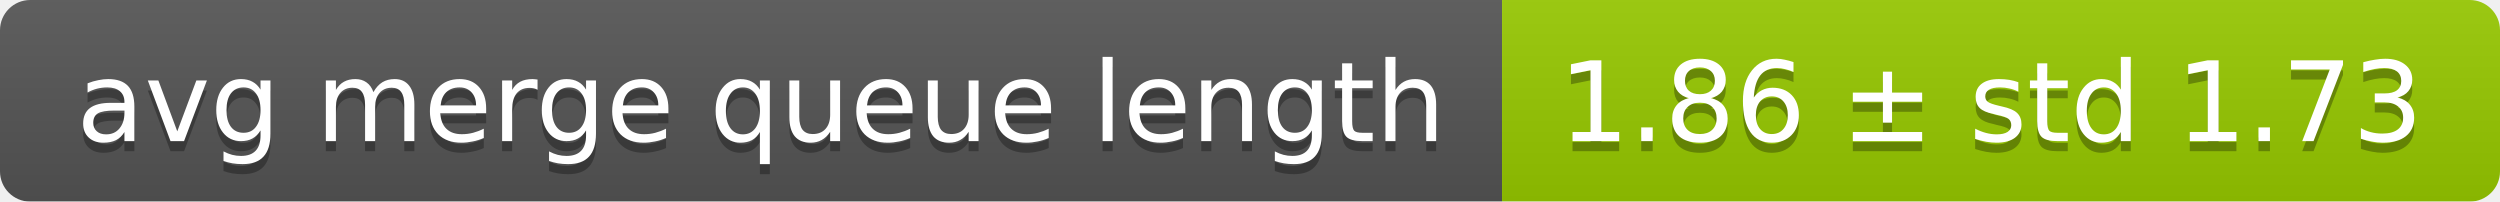
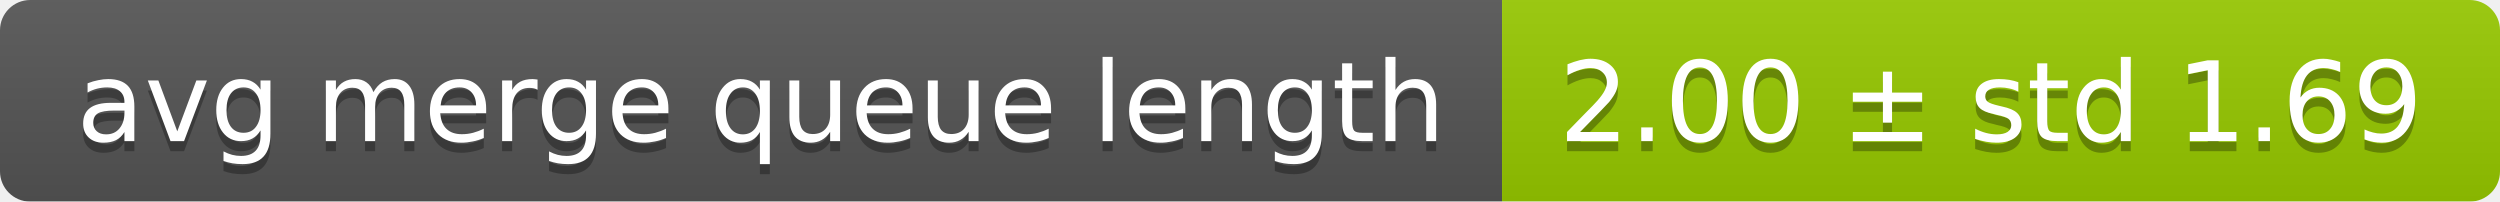
<svg xmlns="http://www.w3.org/2000/svg" width="248" height="20">
  <linearGradient id="smooth" x2="0" y2="100%">
    <stop offset="0" stop-color="#bbb" stop-opacity=".1" />
    <stop offset="1" stop-opacity=".1" />
  </linearGradient>
  <mask id="round">
    <rect width="248" height="20" rx="3" fill="#fff" />
  </mask>
  <g mask="url(#round)">
    <rect width="149" height="20" fill="#555" />
    <rect x="149" width="99" height="20" fill="#97ca00" />
    <rect width="248" height="20" fill="url(#smooth)" />
  </g>
  <g fill="#fff" text-anchor="middle" font-family="DejaVu Sans,Verdana,Geneva,sans-serif" font-size="11">
    <text x="75.5" y="15" fill="#010101" fill-opacity=".3">avg merge queue length</text>
    <text x="75.5" y="14">avg merge queue length</text>
-     <text x="197.5" y="15" fill="#010101" fill-opacity=".3">1.86 ± std 1.73</text>
-     <text x="197.5" y="14">1.86 ± std 1.73</text>
+     <text x="197.5" y="15" fill="#010101" fill-opacity=".3">2.00 ± std 1.69</text>
+     <text x="197.5" y="14">2.00 ± std 1.69</text>
  </g>
</svg>
